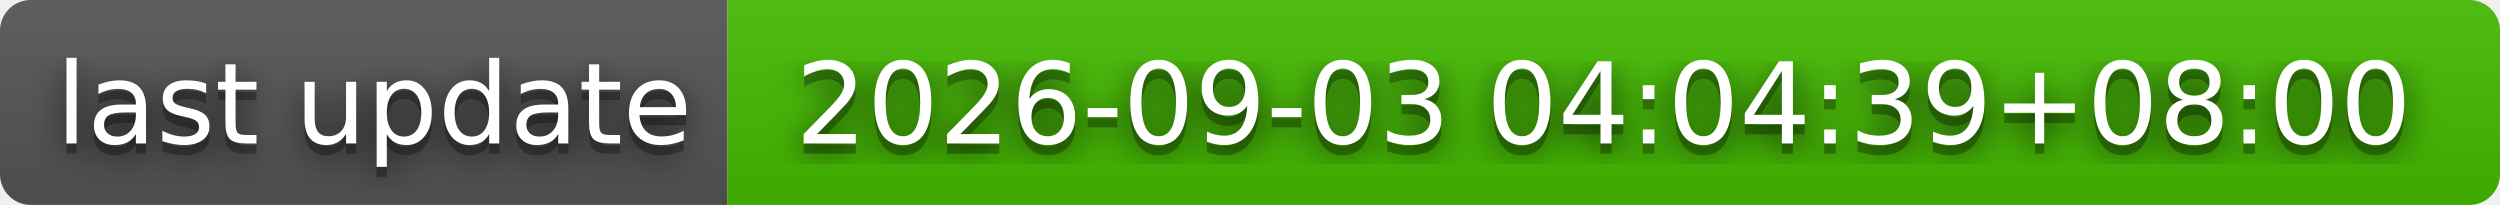
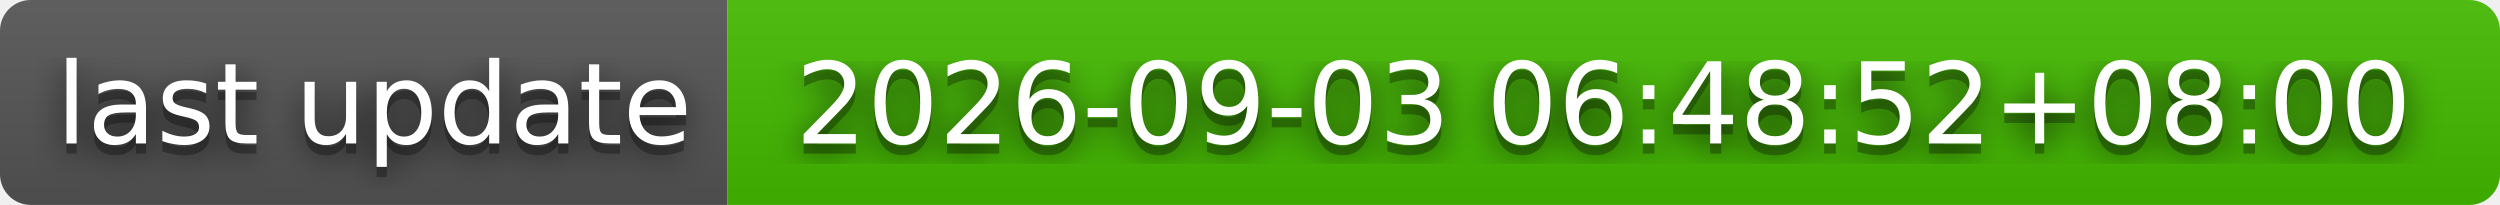
- <svg xmlns="http://www.w3.org/2000/svg" width="244" height="20" role="img" aria-label="last update: 2026-09-03 04:04:39+08:00">
+ <svg xmlns="http://www.w3.org/2000/svg" width="244" height="20" role="img" aria-label="last update: 2026-09-03 06:48:52+08:00">
  <filter id="blur">
    <feGaussianBlur stdDeviation="16" />
  </filter>
  <linearGradient id="s" x2="0" y2="100%">
    <stop offset="0" stop-color="#bbb" stop-opacity=".1" />
    <stop offset="1" stop-opacity=".1" />
  </linearGradient>
  <clipPath id="r">
    <rect width="244" height="20" rx="3" />
  </clipPath>
  <g clip-path="url(#r)">
    <rect width="71" height="20" fill="#555" />
    <rect x="71" width="173" height="20" fill="#4b0" />
    <rect width="244" height="20" fill="url(#s)" />
  </g>
  <g fill="#fff" text-anchor="middle" font-family="Verdana,Geneva,DejaVu Sans,sans-serif" text-rendering="geometricPrecision" font-size="110">
    <g transform="scale(.1)">
      <g aria-hidden="true" fill="#010101">
        <text x="365" y="150" fill-opacity=".8" filter="url(#blur)" textLength="610">last update</text>
        <text x="365" y="150" fill-opacity=".3" textLength="610">last update</text>
      </g>
      <text x="365" y="140" textLength="610">last update</text>
    </g>
    <g transform="scale(.1)">
      <g aria-hidden="true" fill="#010101">
-         <text x="1565" y="150" fill-opacity=".8" filter="url(#blur)" textLength="1630">2026-09-03 04:04:39+08:00</text>
-         <text x="1565" y="150" fill-opacity=".3" textLength="1630">2026-09-03 04:04:39+08:00</text>
+         <text x="1565" y="150" fill-opacity=".8" filter="url(#blur)" textLength="1630">2026-09-03 06:48:52+08:00</text>
+         <text x="1565" y="150" fill-opacity=".3" textLength="1630">2026-09-03 06:48:52+08:00</text>
      </g>
-       <text x="1565" y="140" textLength="1630">2026-09-03 04:04:39+08:00</text>
+       <text x="1565" y="140" textLength="1630">2026-09-03 06:48:52+08:00</text>
    </g>
  </g>
</svg>
